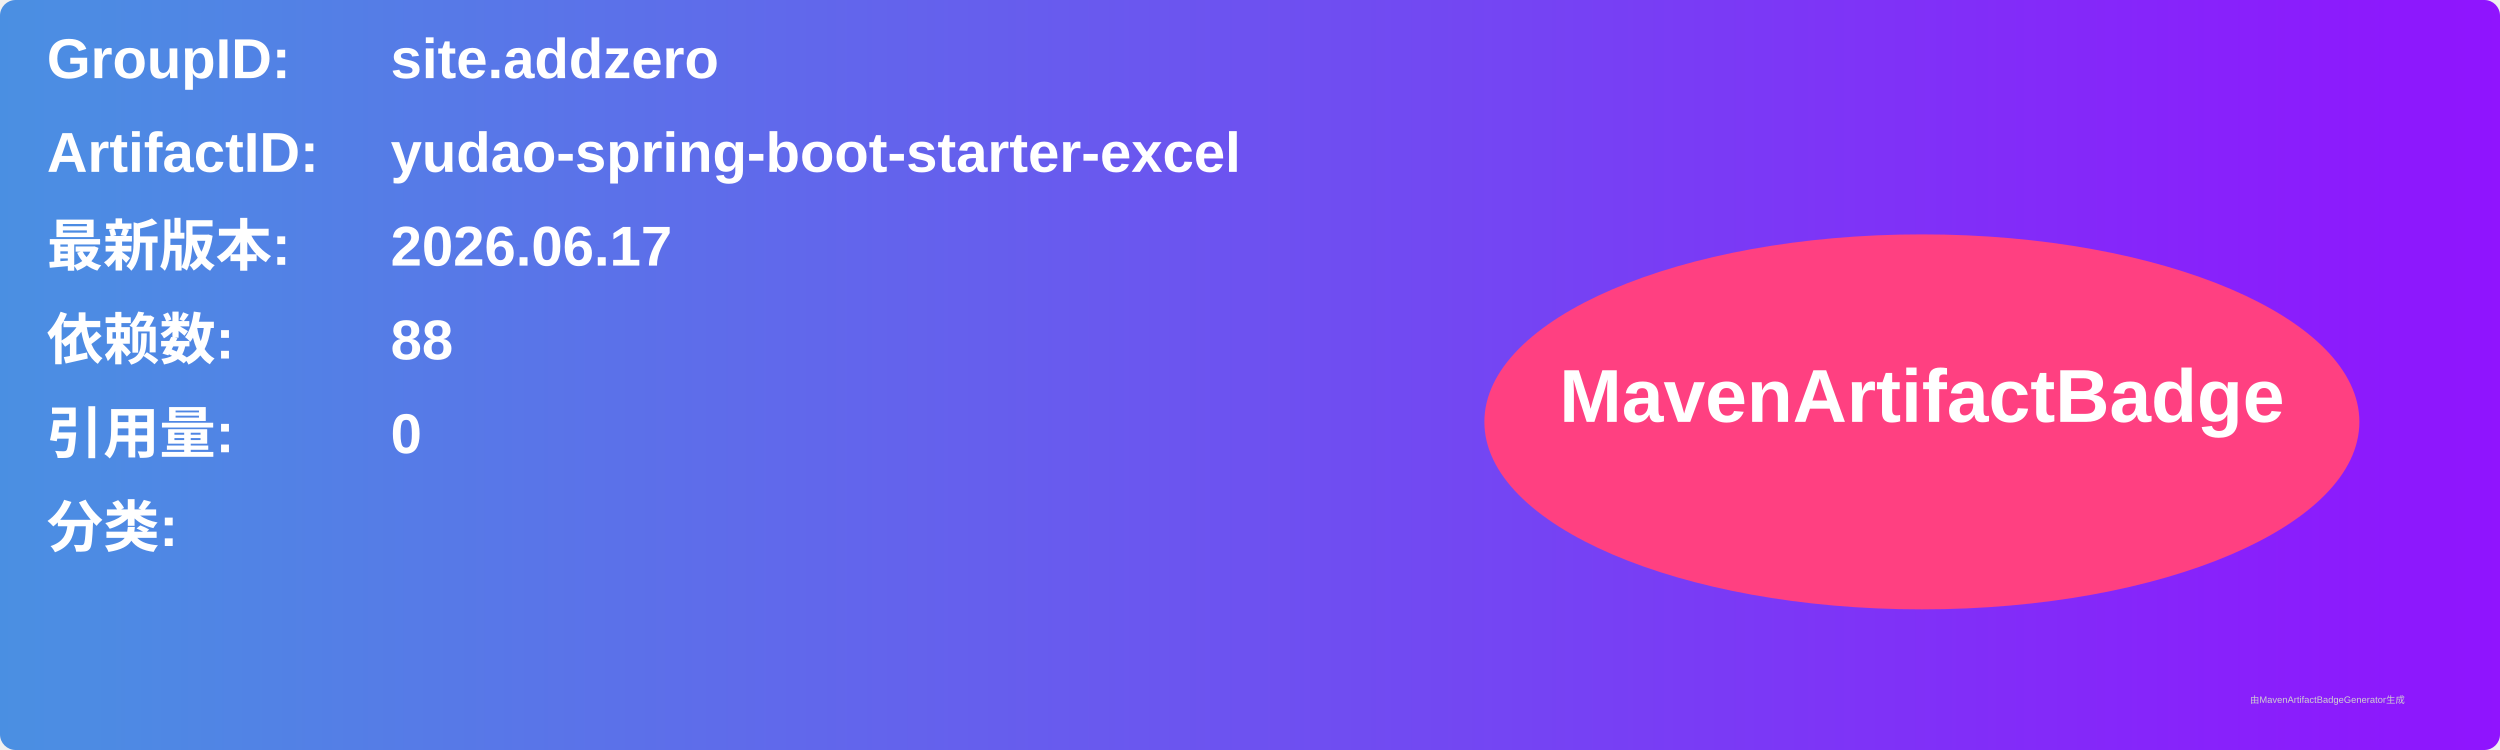
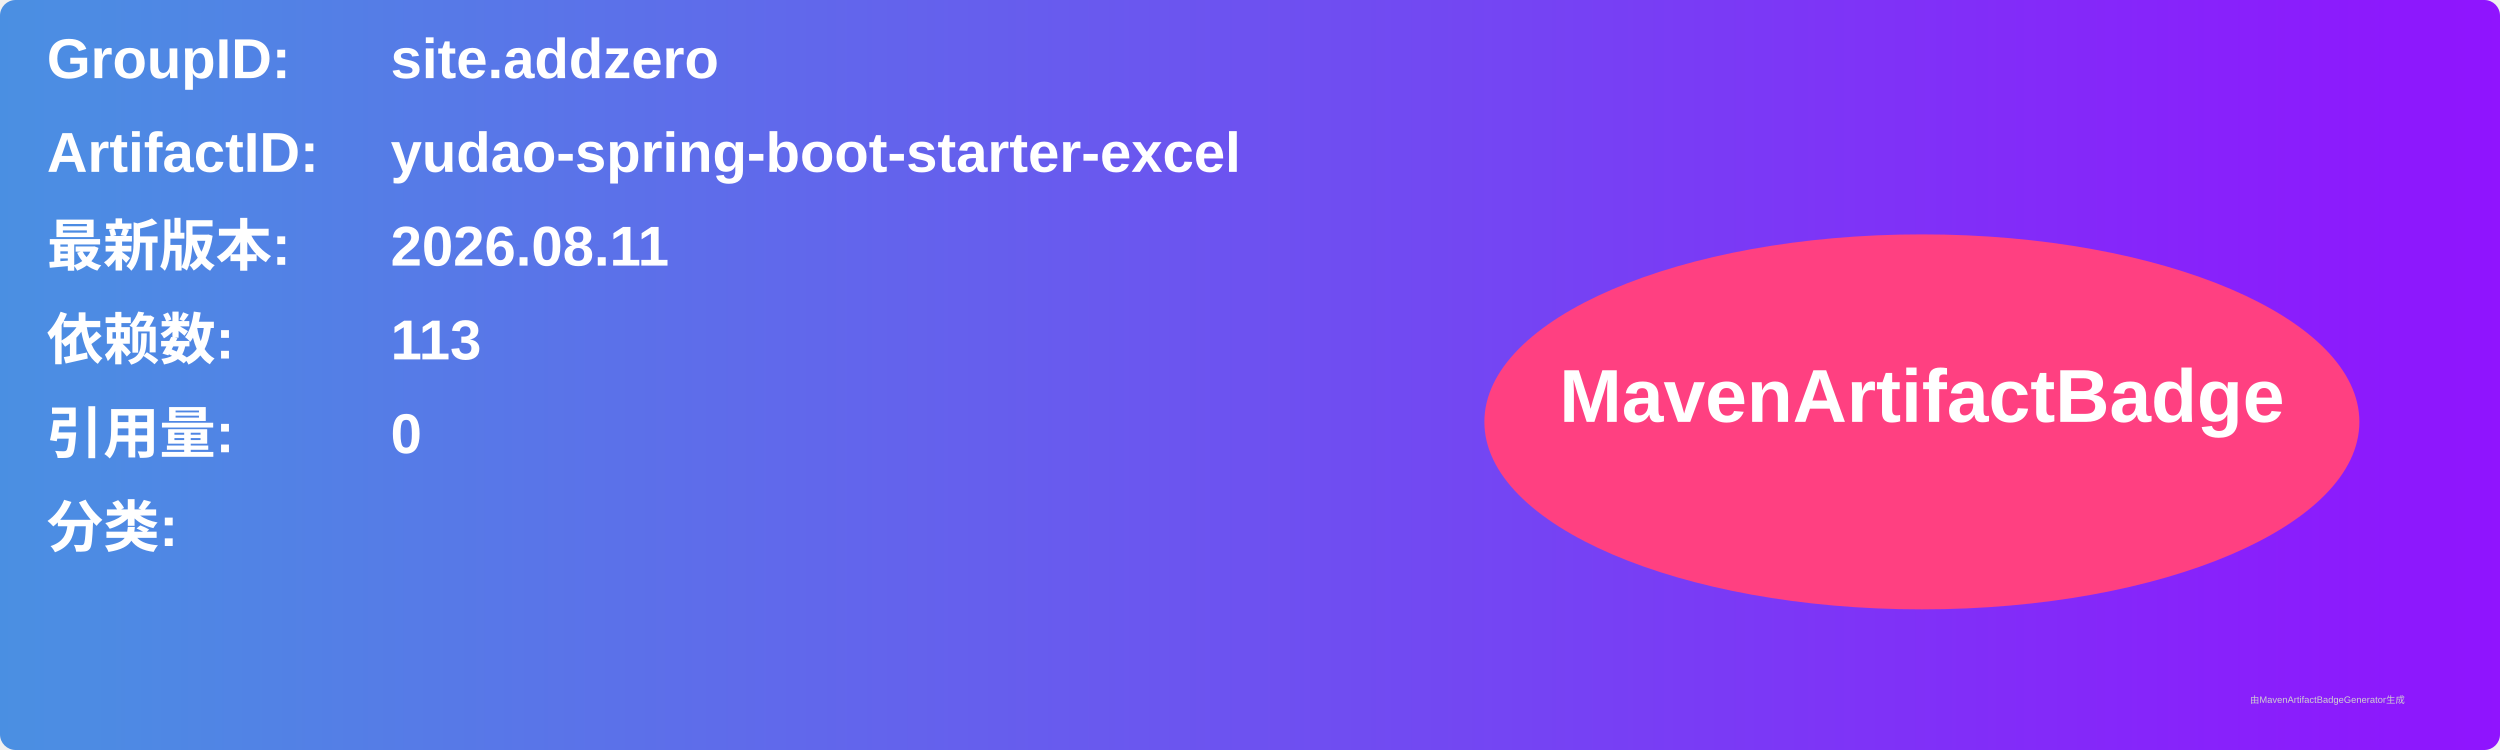
<svg xmlns="http://www.w3.org/2000/svg" width="800" height="240" viewBox="0 0 800 240">
  <linearGradient id="grad" x1="0%" y1="0%" x2="100%" y2="0%">
    <stop offset="0%" stop-color="#4a90e2" />
    <stop offset="100%" stop-color="#9013fe" />
  </linearGradient>
  <rect width="100%" height="100%" rx="5" ry="5" fill="url(#grad)" />
  <g transform="translate(15, 15)">
    <text x="0" y="10" font-family="Arial" font-size="18" fill="white" font-weight="bold" width="260">GroupID:</text>
    <text x="110" y="10" font-family="Arial" font-size="18" fill="white" font-weight="bold" width="460">site.addzero</text>
    <text x="0" y="40" font-family="Arial" font-size="18" fill="white" font-weight="bold" width="260">ArtifactID:</text>
    <text x="110" y="40" font-family="Arial" font-size="18" fill="white" font-weight="bold" width="460">yudao-spring-boot-starter-excel</text>
    <text x="0" y="70" font-family="Arial" font-size="18" fill="white" font-weight="bold">最新版本:</text>
    <text x="110" y="70" font-family="Arial" font-size="18" fill="white" font-weight="bold">
-       <tspan font-weight="bold">2026.06.17</tspan>
+       <tspan font-weight="bold">2026.08.11</tspan>
    </text>
    <text x="0" y="100" font-family="Arial" font-size="18" fill="white" font-weight="bold">依赖数: </text>
    <text x="110" y="100" font-family="Arial" font-size="18" fill="white">
-       <tspan font-weight="bold">88</tspan>
+       <tspan font-weight="bold">113</tspan>
    </text>
    <text x="0" y="130" font-family="Arial" font-size="18" fill="white" font-weight="bold">引用量: </text>
    <text x="110" y="130" font-family="Arial" font-size="18" fill="white">
      <tspan font-weight="bold">0</tspan>
    </text>
    <text x="0" y="160" font-family="Arial" font-size="18" fill="white" font-weight="bold">分类:</text>
    <text x="10" y="190" font-family="Arial" font-size="10" fill="white">
      <tspan font-weight="bold" />
    </text>
    <ellipse cx="600" cy="120" rx="140" ry="60" fill="#ff4081" />
    <text x="600" y="120" text-anchor="middle" font-family="Arial" font-size="24" fill="white" font-weight="bold">MavenArtifactBadge</text>
  </g>
  <text x="720" y="225" font-family="Arial" font-size="3" fill="#d0d0d0">由MavenArtifactBadgeGenerator生成</text>
</svg>
